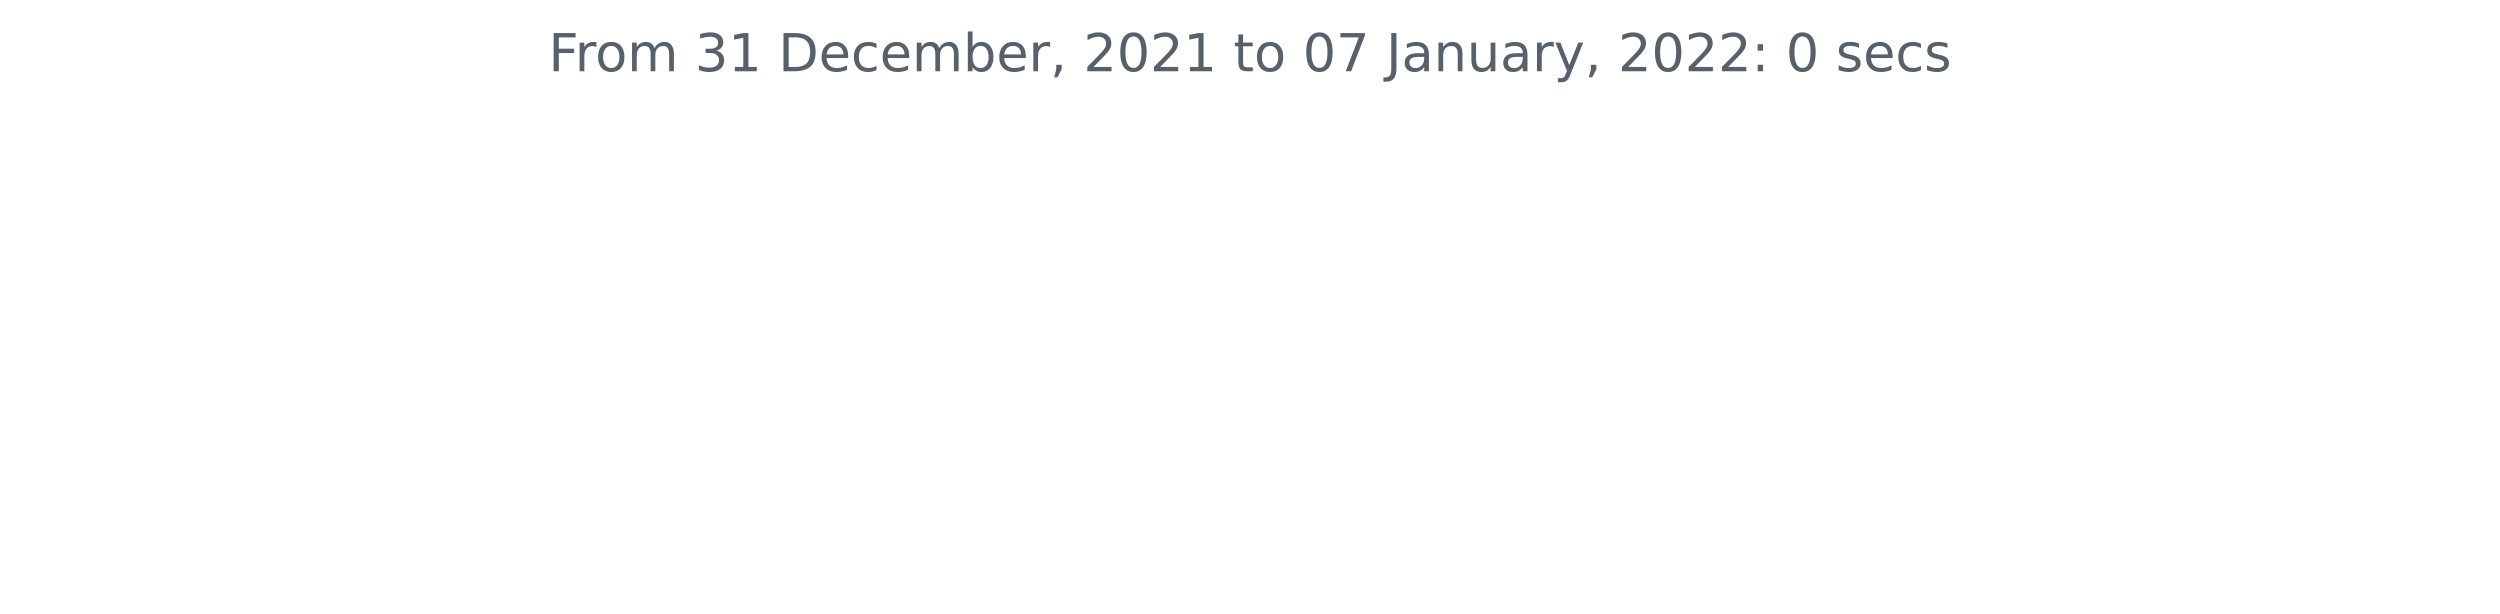
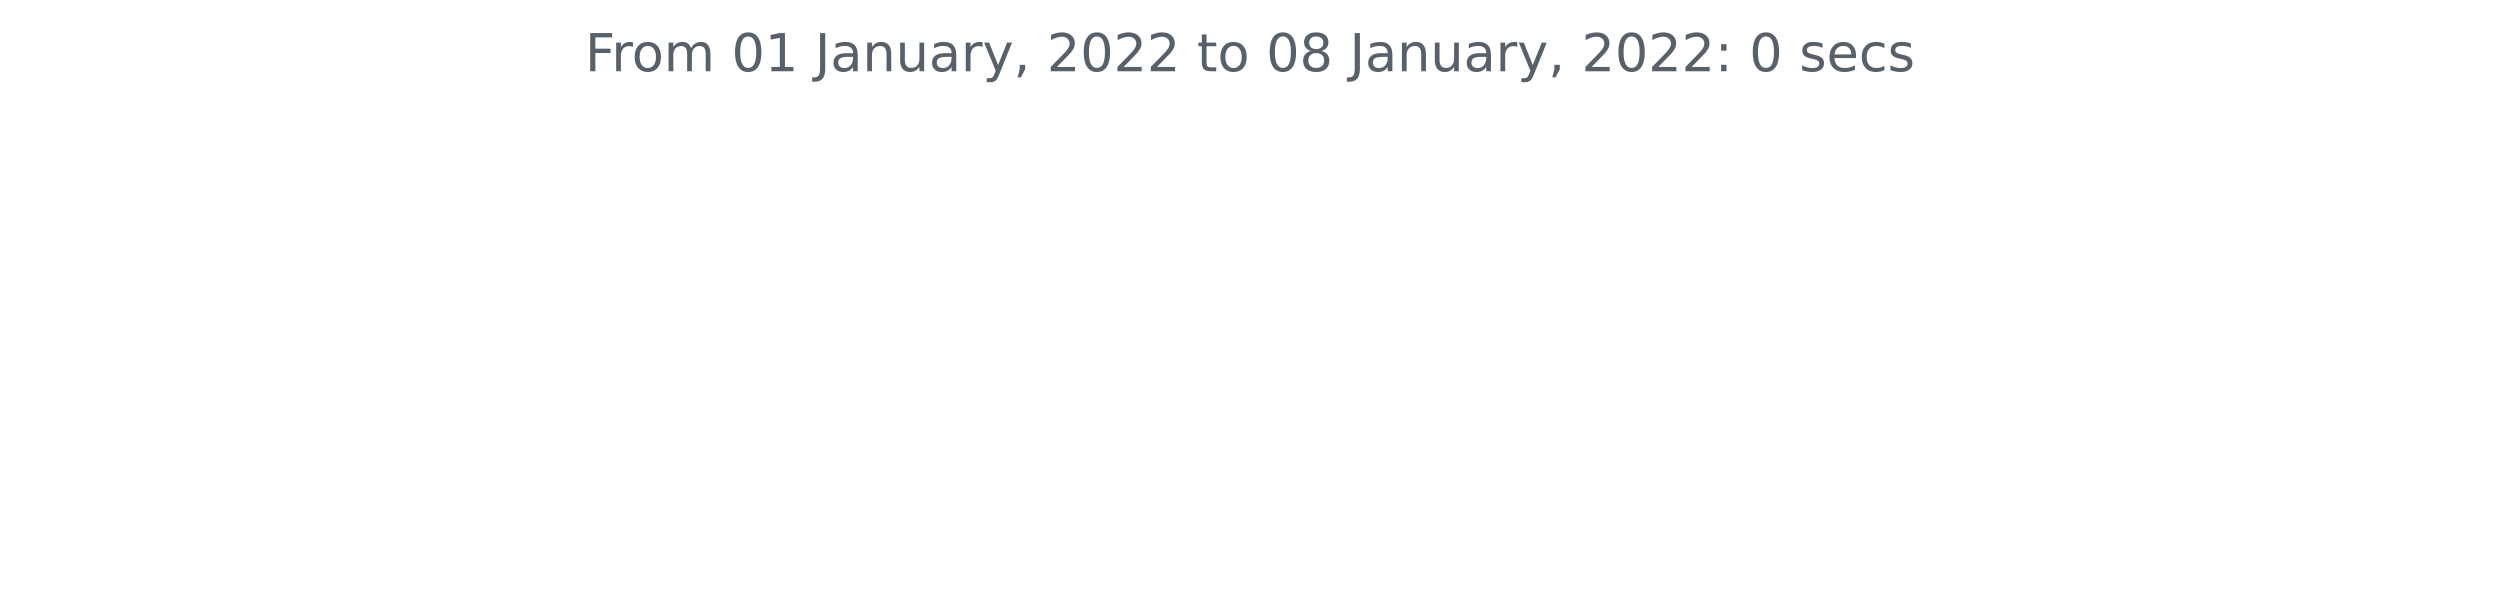
<svg xmlns="http://www.w3.org/2000/svg" xmlns:xlink="http://www.w3.org/1999/xlink" height="140.398pt" version="1.1" viewBox="0 0 572.4 140.398" width="572.4pt">
  <defs>
    <style type="text/css">*{stroke-linecap:butt;stroke-linejoin:round;}</style>
  </defs>
  <g id="figure_1">
    <g id="patch_1">
      <path d="M 0 140.398  L 572.4 140.398  L 572.4 0  L 0 0  z " style="fill:none;" />
    </g>
    <g id="axes_1">
      <g id="matplotlib.axis_1" />
      <g id="matplotlib.axis_2" />
      <g id="text_1">
-         <g style="fill:#586069;" transform="translate(125.5856 16.31812)scale(0.12 -0.12)">
+         <g style="fill:#586069;" transform="translate(133.9538 16.31812)scale(0.12 -0.12)">
          <defs>
            <path d="M 628 4666  L 3309 4666  L 3309 4134  L 1259 4134  L 1259 2759  L 3109 2759  L 3109 2228  L 1259 2228  L 1259 0  L 628 0  L 628 4666  z " id="DejaVuSans-46" transform="scale(0.015625)" />
            <path d="M 2631 2963  Q 2534 3019 2420 3045  Q 2306 3072 2169 3072  Q 1681 3072 1420 2755  Q 1159 2438 1159 1844  L 1159 0  L 581 0  L 581 3500  L 1159 3500  L 1159 2956  Q 1341 3275 1631 3429  Q 1922 3584 2338 3584  Q 2397 3584 2469 3576  Q 2541 3569 2628 3553  L 2631 2963  z " id="DejaVuSans-72" transform="scale(0.015625)" />
            <path d="M 1959 3097  Q 1497 3097 1228 2736  Q 959 2375 959 1747  Q 959 1119 1226 758  Q 1494 397 1959 397  Q 2419 397 2687 759  Q 2956 1122 2956 1747  Q 2956 2369 2687 2733  Q 2419 3097 1959 3097  z M 1959 3584  Q 2709 3584 3137 3096  Q 3566 2609 3566 1747  Q 3566 888 3137 398  Q 2709 -91 1959 -91  Q 1206 -91 779 398  Q 353 888 353 1747  Q 353 2609 779 3096  Q 1206 3584 1959 3584  z " id="DejaVuSans-6f" transform="scale(0.015625)" />
            <path d="M 3328 2828  Q 3544 3216 3844 3400  Q 4144 3584 4550 3584  Q 5097 3584 5394 3201  Q 5691 2819 5691 2113  L 5691 0  L 5113 0  L 5113 2094  Q 5113 2597 4934 2840  Q 4756 3084 4391 3084  Q 3944 3084 3684 2787  Q 3425 2491 3425 1978  L 3425 0  L 2847 0  L 2847 2094  Q 2847 2600 2669 2842  Q 2491 3084 2119 3084  Q 1678 3084 1418 2786  Q 1159 2488 1159 1978  L 1159 0  L 581 0  L 581 3500  L 1159 3500  L 1159 2956  Q 1356 3278 1631 3431  Q 1906 3584 2284 3584  Q 2666 3584 2933 3390  Q 3200 3197 3328 2828  z " id="DejaVuSans-6d" transform="scale(0.015625)" />
            <path id="DejaVuSans-20" transform="scale(0.015625)" />
-             <path d="M 2597 2516  Q 3050 2419 3304 2112  Q 3559 1806 3559 1356  Q 3559 666 3084 287  Q 2609 -91 1734 -91  Q 1441 -91 1130 -33  Q 819 25 488 141  L 488 750  Q 750 597 1062 519  Q 1375 441 1716 441  Q 2309 441 2620 675  Q 2931 909 2931 1356  Q 2931 1769 2642 2001  Q 2353 2234 1838 2234  L 1294 2234  L 1294 2753  L 1863 2753  Q 2328 2753 2575 2939  Q 2822 3125 2822 3475  Q 2822 3834 2567 4026  Q 2313 4219 1838 4219  Q 1578 4219 1281 4162  Q 984 4106 628 3988  L 628 4550  Q 988 4650 1302 4700  Q 1616 4750 1894 4750  Q 2613 4750 3031 4423  Q 3450 4097 3450 3541  Q 3450 3153 3228 2886  Q 3006 2619 2597 2516  z " id="DejaVuSans-33" transform="scale(0.015625)" />
+             <path d="M 2034 4250  Q 1547 4250 1301 3770  Q 1056 3291 1056 2328  Q 1056 1369 1301 889  Q 1547 409 2034 409  Q 2525 409 2770 889  Q 3016 1369 3016 2328  Q 3016 3291 2770 3770  Q 2525 4250 2034 4250  z M 2034 4750  Q 2819 4750 3233 4129  Q 3647 3509 3647 2328  Q 3647 1150 3233 529  Q 2819 -91 2034 -91  Q 1250 -91 836 529  Q 422 1150 422 2328  Q 422 3509 836 4129  Q 1250 4750 2034 4750  z " id="DejaVuSans-30" transform="scale(0.015625)" />
            <path d="M 794 531  L 1825 531  L 1825 4091  L 703 3866  L 703 4441  L 1819 4666  L 2450 4666  L 2450 531  L 3481 531  L 3481 0  L 794 0  L 794 531  z " id="DejaVuSans-31" transform="scale(0.015625)" />
-             <path d="M 1259 4147  L 1259 519  L 2022 519  Q 2988 519 3436 956  Q 3884 1394 3884 2338  Q 3884 3275 3436 3711  Q 2988 4147 2022 4147  L 1259 4147  z M 628 4666  L 1925 4666  Q 3281 4666 3915 4102  Q 4550 3538 4550 2338  Q 4550 1131 3912 565  Q 3275 0 1925 0  L 628 0  L 628 4666  z " id="DejaVuSans-44" transform="scale(0.015625)" />
-             <path d="M 3597 1894  L 3597 1613  L 953 1613  Q 991 1019 1311 708  Q 1631 397 2203 397  Q 2534 397 2845 478  Q 3156 559 3463 722  L 3463 178  Q 3153 47 2828 -22  Q 2503 -91 2169 -91  Q 1331 -91 842 396  Q 353 884 353 1716  Q 353 2575 817 3079  Q 1281 3584 2069 3584  Q 2775 3584 3186 3129  Q 3597 2675 3597 1894  z M 3022 2063  Q 3016 2534 2758 2815  Q 2500 3097 2075 3097  Q 1594 3097 1305 2825  Q 1016 2553 972 2059  L 3022 2063  z " id="DejaVuSans-65" transform="scale(0.015625)" />
-             <path d="M 3122 3366  L 3122 2828  Q 2878 2963 2633 3030  Q 2388 3097 2138 3097  Q 1578 3097 1268 2742  Q 959 2388 959 1747  Q 959 1106 1268 751  Q 1578 397 2138 397  Q 2388 397 2633 464  Q 2878 531 3122 666  L 3122 134  Q 2881 22 2623 -34  Q 2366 -91 2075 -91  Q 1284 -91 818 406  Q 353 903 353 1747  Q 353 2603 823 3093  Q 1294 3584 2113 3584  Q 2378 3584 2631 3529  Q 2884 3475 3122 3366  z " id="DejaVuSans-63" transform="scale(0.015625)" />
-             <path d="M 3116 1747  Q 3116 2381 2855 2742  Q 2594 3103 2138 3103  Q 1681 3103 1420 2742  Q 1159 2381 1159 1747  Q 1159 1113 1420 752  Q 1681 391 2138 391  Q 2594 391 2855 752  Q 3116 1113 3116 1747  z M 1159 2969  Q 1341 3281 1617 3432  Q 1894 3584 2278 3584  Q 2916 3584 3314 3078  Q 3713 2572 3713 1747  Q 3713 922 3314 415  Q 2916 -91 2278 -91  Q 1894 -91 1617 61  Q 1341 213 1159 525  L 1159 0  L 581 0  L 581 4863  L 1159 4863  L 1159 2969  z " id="DejaVuSans-62" transform="scale(0.015625)" />
-             <path d="M 750 794  L 1409 794  L 1409 256  L 897 -744  L 494 -744  L 750 256  L 750 794  z " id="DejaVuSans-2c" transform="scale(0.015625)" />
-             <path d="M 1228 531  L 3431 531  L 3431 0  L 469 0  L 469 531  Q 828 903 1448 1529  Q 2069 2156 2228 2338  Q 2531 2678 2651 2914  Q 2772 3150 2772 3378  Q 2772 3750 2511 3984  Q 2250 4219 1831 4219  Q 1534 4219 1204 4116  Q 875 4013 500 3803  L 500 4441  Q 881 4594 1212 4672  Q 1544 4750 1819 4750  Q 2544 4750 2975 4387  Q 3406 4025 3406 3419  Q 3406 3131 3298 2873  Q 3191 2616 2906 2266  Q 2828 2175 2409 1742  Q 1991 1309 1228 531  z " id="DejaVuSans-32" transform="scale(0.015625)" />
-             <path d="M 2034 4250  Q 1547 4250 1301 3770  Q 1056 3291 1056 2328  Q 1056 1369 1301 889  Q 1547 409 2034 409  Q 2525 409 2770 889  Q 3016 1369 3016 2328  Q 3016 3291 2770 3770  Q 2525 4250 2034 4250  z M 2034 4750  Q 2819 4750 3233 4129  Q 3647 3509 3647 2328  Q 3647 1150 3233 529  Q 2819 -91 2034 -91  Q 1250 -91 836 529  Q 422 1150 422 2328  Q 422 3509 836 4129  Q 1250 4750 2034 4750  z " id="DejaVuSans-30" transform="scale(0.015625)" />
-             <path d="M 1172 4494  L 1172 3500  L 2356 3500  L 2356 3053  L 1172 3053  L 1172 1153  Q 1172 725 1289 603  Q 1406 481 1766 481  L 2356 481  L 2356 0  L 1766 0  Q 1100 0 847 248  Q 594 497 594 1153  L 594 3053  L 172 3053  L 172 3500  L 594 3500  L 594 4494  L 1172 4494  z " id="DejaVuSans-74" transform="scale(0.015625)" />
-             <path d="M 525 4666  L 3525 4666  L 3525 4397  L 1831 0  L 1172 0  L 2766 4134  L 525 4134  L 525 4666  z " id="DejaVuSans-37" transform="scale(0.015625)" />
            <path d="M 628 4666  L 1259 4666  L 1259 325  Q 1259 -519 939 -900  Q 619 -1281 -91 -1281  L -331 -1281  L -331 -750  L -134 -750  Q 284 -750 456 -515  Q 628 -281 628 325  L 628 4666  z " id="DejaVuSans-4a" transform="scale(0.015625)" />
            <path d="M 2194 1759  Q 1497 1759 1228 1600  Q 959 1441 959 1056  Q 959 750 1161 570  Q 1363 391 1709 391  Q 2188 391 2477 730  Q 2766 1069 2766 1631  L 2766 1759  L 2194 1759  z M 3341 1997  L 3341 0  L 2766 0  L 2766 531  Q 2569 213 2275 61  Q 1981 -91 1556 -91  Q 1019 -91 701 211  Q 384 513 384 1019  Q 384 1609 779 1909  Q 1175 2209 1959 2209  L 2766 2209  L 2766 2266  Q 2766 2663 2505 2880  Q 2244 3097 1772 3097  Q 1472 3097 1187 3025  Q 903 2953 641 2809  L 641 3341  Q 956 3463 1253 3523  Q 1550 3584 1831 3584  Q 2591 3584 2966 3190  Q 3341 2797 3341 1997  z " id="DejaVuSans-61" transform="scale(0.015625)" />
            <path d="M 3513 2113  L 3513 0  L 2938 0  L 2938 2094  Q 2938 2591 2744 2837  Q 2550 3084 2163 3084  Q 1697 3084 1428 2787  Q 1159 2491 1159 1978  L 1159 0  L 581 0  L 581 3500  L 1159 3500  L 1159 2956  Q 1366 3272 1645 3428  Q 1925 3584 2291 3584  Q 2894 3584 3203 3211  Q 3513 2838 3513 2113  z " id="DejaVuSans-6e" transform="scale(0.015625)" />
            <path d="M 544 1381  L 544 3500  L 1119 3500  L 1119 1403  Q 1119 906 1312 657  Q 1506 409 1894 409  Q 2359 409 2629 706  Q 2900 1003 2900 1516  L 2900 3500  L 3475 3500  L 3475 0  L 2900 0  L 2900 538  Q 2691 219 2414 64  Q 2138 -91 1772 -91  Q 1169 -91 856 284  Q 544 659 544 1381  z M 1991 3584  L 1991 3584  z " id="DejaVuSans-75" transform="scale(0.015625)" />
            <path d="M 2059 -325  Q 1816 -950 1584 -1140  Q 1353 -1331 966 -1331  L 506 -1331  L 506 -850  L 844 -850  Q 1081 -850 1212 -737  Q 1344 -625 1503 -206  L 1606 56  L 191 3500  L 800 3500  L 1894 763  L 2988 3500  L 3597 3500  L 2059 -325  z " id="DejaVuSans-79" transform="scale(0.015625)" />
+             <path d="M 750 794  L 1409 794  L 1409 256  L 897 -744  L 494 -744  L 750 256  L 750 794  z " id="DejaVuSans-2c" transform="scale(0.015625)" />
+             <path d="M 1228 531  L 3431 531  L 3431 0  L 469 0  L 469 531  Q 828 903 1448 1529  Q 2069 2156 2228 2338  Q 2531 2678 2651 2914  Q 2772 3150 2772 3378  Q 2772 3750 2511 3984  Q 2250 4219 1831 4219  Q 1534 4219 1204 4116  Q 875 4013 500 3803  L 500 4441  Q 881 4594 1212 4672  Q 1544 4750 1819 4750  Q 2544 4750 2975 4387  Q 3406 4025 3406 3419  Q 3406 3131 3298 2873  Q 3191 2616 2906 2266  Q 2828 2175 2409 1742  Q 1991 1309 1228 531  z " id="DejaVuSans-32" transform="scale(0.015625)" />
+             <path d="M 1172 4494  L 1172 3500  L 2356 3500  L 2356 3053  L 1172 3053  L 1172 1153  Q 1172 725 1289 603  Q 1406 481 1766 481  L 2356 481  L 2356 0  L 1766 0  Q 1100 0 847 248  Q 594 497 594 1153  L 594 3053  L 172 3053  L 172 3500  L 594 3500  L 594 4494  L 1172 4494  z " id="DejaVuSans-74" transform="scale(0.015625)" />
+             <path d="M 2034 2216  Q 1584 2216 1326 1975  Q 1069 1734 1069 1313  Q 1069 891 1326 650  Q 1584 409 2034 409  Q 2484 409 2743 651  Q 3003 894 3003 1313  Q 3003 1734 2745 1975  Q 2488 2216 2034 2216  z M 1403 2484  Q 997 2584 770 2862  Q 544 3141 544 3541  Q 544 4100 942 4425  Q 1341 4750 2034 4750  Q 2731 4750 3128 4425  Q 3525 4100 3525 3541  Q 3525 3141 3298 2862  Q 3072 2584 2669 2484  Q 3125 2378 3379 2068  Q 3634 1759 3634 1313  Q 3634 634 3220 271  Q 2806 -91 2034 -91  Q 1263 -91 848 271  Q 434 634 434 1313  Q 434 1759 690 2068  Q 947 2378 1403 2484  z M 1172 3481  Q 1172 3119 1398 2916  Q 1625 2713 2034 2713  Q 2441 2713 2670 2916  Q 2900 3119 2900 3481  Q 2900 3844 2670 4047  Q 2441 4250 2034 4250  Q 1625 4250 1398 4047  Q 1172 3844 1172 3481  z " id="DejaVuSans-38" transform="scale(0.015625)" />
            <path d="M 750 794  L 1409 794  L 1409 0  L 750 0  L 750 794  z M 750 3309  L 1409 3309  L 1409 2516  L 750 2516  L 750 3309  z " id="DejaVuSans-3a" transform="scale(0.015625)" />
            <path d="M 2834 3397  L 2834 2853  Q 2591 2978 2328 3040  Q 2066 3103 1784 3103  Q 1356 3103 1142 2972  Q 928 2841 928 2578  Q 928 2378 1081 2264  Q 1234 2150 1697 2047  L 1894 2003  Q 2506 1872 2764 1633  Q 3022 1394 3022 966  Q 3022 478 2636 193  Q 2250 -91 1575 -91  Q 1294 -91 989 -36  Q 684 19 347 128  L 347 722  Q 666 556 975 473  Q 1284 391 1588 391  Q 1994 391 2212 530  Q 2431 669 2431 922  Q 2431 1156 2273 1281  Q 2116 1406 1581 1522  L 1381 1569  Q 847 1681 609 1914  Q 372 2147 372 2553  Q 372 3047 722 3315  Q 1072 3584 1716 3584  Q 2034 3584 2315 3537  Q 2597 3491 2834 3397  z " id="DejaVuSans-73" transform="scale(0.015625)" />
+             <path d="M 3597 1894  L 3597 1613  L 953 1613  Q 991 1019 1311 708  Q 1631 397 2203 397  Q 2534 397 2845 478  Q 3156 559 3463 722  L 3463 178  Q 3153 47 2828 -22  Q 2503 -91 2169 -91  Q 1331 -91 842 396  Q 353 884 353 1716  Q 353 2575 817 3079  Q 1281 3584 2069 3584  Q 2775 3584 3186 3129  Q 3597 2675 3597 1894  z M 3022 2063  Q 3016 2534 2758 2815  Q 2500 3097 2075 3097  Q 1594 3097 1305 2825  Q 1016 2553 972 2059  L 3022 2063  z " id="DejaVuSans-65" transform="scale(0.015625)" />
+             <path d="M 3122 3366  L 3122 2828  Q 2878 2963 2633 3030  Q 2388 3097 2138 3097  Q 1578 3097 1268 2742  Q 959 2388 959 1747  Q 959 1106 1268 751  Q 1578 397 2138 397  Q 2388 397 2633 464  Q 2878 531 3122 666  L 3122 134  Q 2881 22 2623 -34  Q 2366 -91 2075 -91  Q 1284 -91 818 406  Q 353 903 353 1747  Q 353 2603 823 3093  Q 1294 3584 2113 3584  Q 2378 3584 2631 3529  Q 2884 3475 3122 3366  z " id="DejaVuSans-63" transform="scale(0.015625)" />
          </defs>
          <use xlink:href="#DejaVuSans-46" />
          <use x="50.27" xlink:href="#DejaVuSans-72" />
          <use x="89.133" xlink:href="#DejaVuSans-6f" />
          <use x="150.314" xlink:href="#DejaVuSans-6d" />
          <use x="247.727" xlink:href="#DejaVuSans-20" />
-           <use x="279.514" xlink:href="#DejaVuSans-33" />
+           <use x="279.514" xlink:href="#DejaVuSans-30" />
          <use x="343.137" xlink:href="#DejaVuSans-31" />
          <use x="406.76" xlink:href="#DejaVuSans-20" />
-           <use x="438.547" xlink:href="#DejaVuSans-44" />
-           <use x="515.549" xlink:href="#DejaVuSans-65" />
-           <use x="577.072" xlink:href="#DejaVuSans-63" />
-           <use x="632.053" xlink:href="#DejaVuSans-65" />
-           <use x="693.576" xlink:href="#DejaVuSans-6d" />
-           <use x="790.988" xlink:href="#DejaVuSans-62" />
-           <use x="854.465" xlink:href="#DejaVuSans-65" />
-           <use x="915.988" xlink:href="#DejaVuSans-72" />
-           <use x="957.102" xlink:href="#DejaVuSans-2c" />
-           <use x="988.889" xlink:href="#DejaVuSans-20" />
-           <use x="1020.676" xlink:href="#DejaVuSans-32" />
-           <use x="1084.299" xlink:href="#DejaVuSans-30" />
-           <use x="1147.922" xlink:href="#DejaVuSans-32" />
-           <use x="1211.545" xlink:href="#DejaVuSans-31" />
-           <use x="1275.168" xlink:href="#DejaVuSans-20" />
-           <use x="1306.955" xlink:href="#DejaVuSans-74" />
-           <use x="1346.164" xlink:href="#DejaVuSans-6f" />
-           <use x="1407.346" xlink:href="#DejaVuSans-20" />
-           <use x="1439.133" xlink:href="#DejaVuSans-30" />
-           <use x="1502.756" xlink:href="#DejaVuSans-37" />
-           <use x="1566.379" xlink:href="#DejaVuSans-20" />
-           <use x="1598.166" xlink:href="#DejaVuSans-4a" />
-           <use x="1627.658" xlink:href="#DejaVuSans-61" />
-           <use x="1688.938" xlink:href="#DejaVuSans-6e" />
-           <use x="1752.316" xlink:href="#DejaVuSans-75" />
-           <use x="1815.695" xlink:href="#DejaVuSans-61" />
-           <use x="1876.975" xlink:href="#DejaVuSans-72" />
-           <use x="1918.088" xlink:href="#DejaVuSans-79" />
-           <use x="1977.268" xlink:href="#DejaVuSans-2c" />
-           <use x="2009.055" xlink:href="#DejaVuSans-20" />
-           <use x="2040.842" xlink:href="#DejaVuSans-32" />
-           <use x="2104.465" xlink:href="#DejaVuSans-30" />
-           <use x="2168.088" xlink:href="#DejaVuSans-32" />
-           <use x="2231.711" xlink:href="#DejaVuSans-32" />
-           <use x="2295.334" xlink:href="#DejaVuSans-3a" />
-           <use x="2329.025" xlink:href="#DejaVuSans-20" />
-           <use x="2360.812" xlink:href="#DejaVuSans-30" />
-           <use x="2424.436" xlink:href="#DejaVuSans-20" />
-           <use x="2456.223" xlink:href="#DejaVuSans-73" />
-           <use x="2508.322" xlink:href="#DejaVuSans-65" />
-           <use x="2569.846" xlink:href="#DejaVuSans-63" />
-           <use x="2624.826" xlink:href="#DejaVuSans-73" />
+           <use x="438.547" xlink:href="#DejaVuSans-4a" />
+           <use x="468.039" xlink:href="#DejaVuSans-61" />
+           <use x="529.318" xlink:href="#DejaVuSans-6e" />
+           <use x="592.697" xlink:href="#DejaVuSans-75" />
+           <use x="656.076" xlink:href="#DejaVuSans-61" />
+           <use x="717.355" xlink:href="#DejaVuSans-72" />
+           <use x="758.469" xlink:href="#DejaVuSans-79" />
+           <use x="817.648" xlink:href="#DejaVuSans-2c" />
+           <use x="849.436" xlink:href="#DejaVuSans-20" />
+           <use x="881.223" xlink:href="#DejaVuSans-32" />
+           <use x="944.846" xlink:href="#DejaVuSans-30" />
+           <use x="1008.469" xlink:href="#DejaVuSans-32" />
+           <use x="1072.092" xlink:href="#DejaVuSans-32" />
+           <use x="1135.715" xlink:href="#DejaVuSans-20" />
+           <use x="1167.502" xlink:href="#DejaVuSans-74" />
+           <use x="1206.711" xlink:href="#DejaVuSans-6f" />
+           <use x="1267.893" xlink:href="#DejaVuSans-20" />
+           <use x="1299.68" xlink:href="#DejaVuSans-30" />
+           <use x="1363.303" xlink:href="#DejaVuSans-38" />
+           <use x="1426.926" xlink:href="#DejaVuSans-20" />
+           <use x="1458.713" xlink:href="#DejaVuSans-4a" />
+           <use x="1488.205" xlink:href="#DejaVuSans-61" />
+           <use x="1549.484" xlink:href="#DejaVuSans-6e" />
+           <use x="1612.863" xlink:href="#DejaVuSans-75" />
+           <use x="1676.242" xlink:href="#DejaVuSans-61" />
+           <use x="1737.521" xlink:href="#DejaVuSans-72" />
+           <use x="1778.635" xlink:href="#DejaVuSans-79" />
+           <use x="1837.814" xlink:href="#DejaVuSans-2c" />
+           <use x="1869.602" xlink:href="#DejaVuSans-20" />
+           <use x="1901.389" xlink:href="#DejaVuSans-32" />
+           <use x="1965.012" xlink:href="#DejaVuSans-30" />
+           <use x="2028.635" xlink:href="#DejaVuSans-32" />
+           <use x="2092.258" xlink:href="#DejaVuSans-32" />
+           <use x="2155.881" xlink:href="#DejaVuSans-3a" />
+           <use x="2189.572" xlink:href="#DejaVuSans-20" />
+           <use x="2221.359" xlink:href="#DejaVuSans-30" />
+           <use x="2284.982" xlink:href="#DejaVuSans-20" />
+           <use x="2316.77" xlink:href="#DejaVuSans-73" />
+           <use x="2368.869" xlink:href="#DejaVuSans-65" />
+           <use x="2430.393" xlink:href="#DejaVuSans-63" />
+           <use x="2485.373" xlink:href="#DejaVuSans-73" />
        </g>
      </g>
    </g>
  </g>
</svg>
